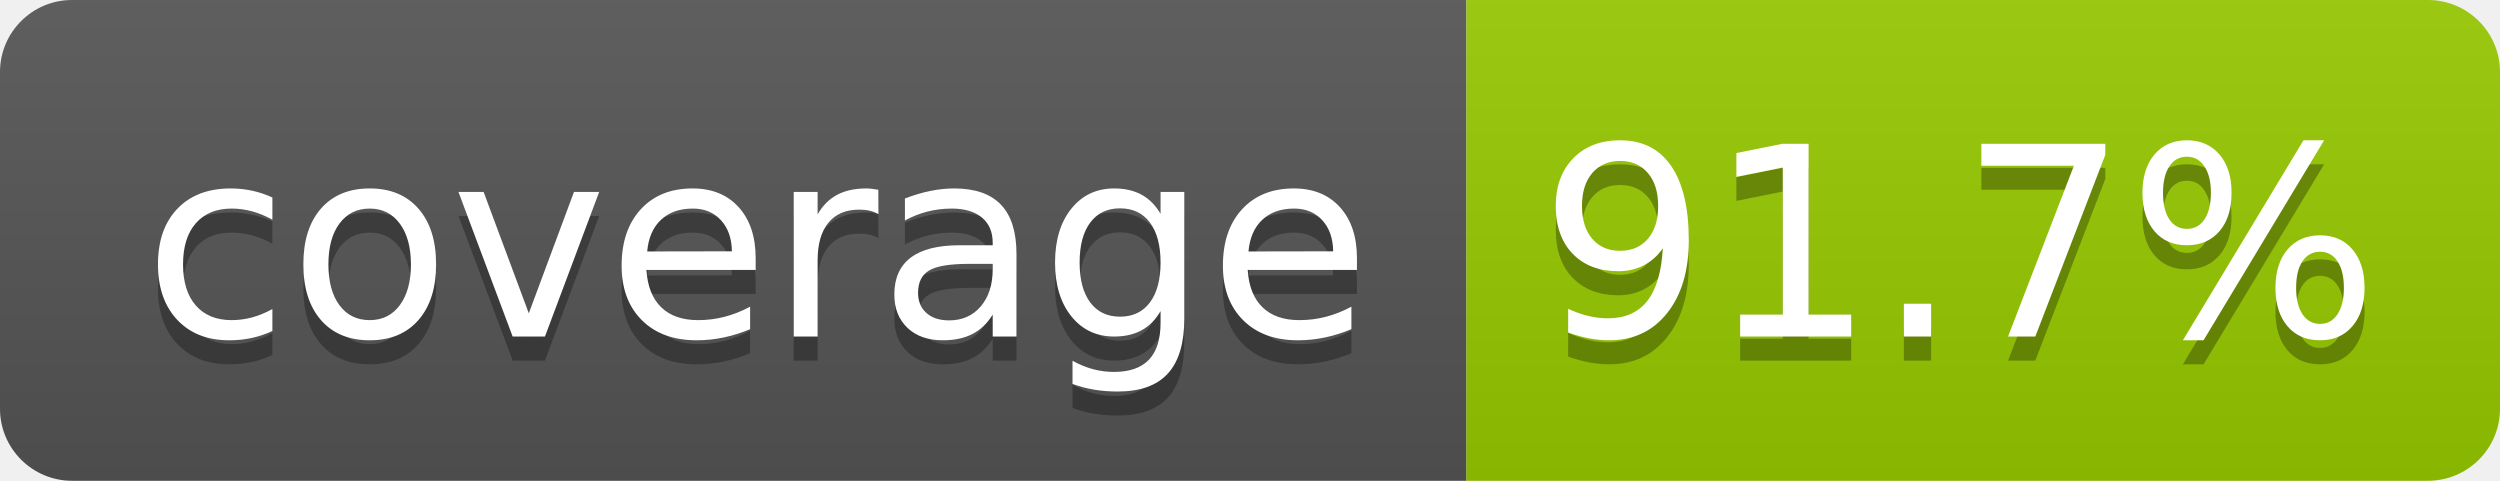
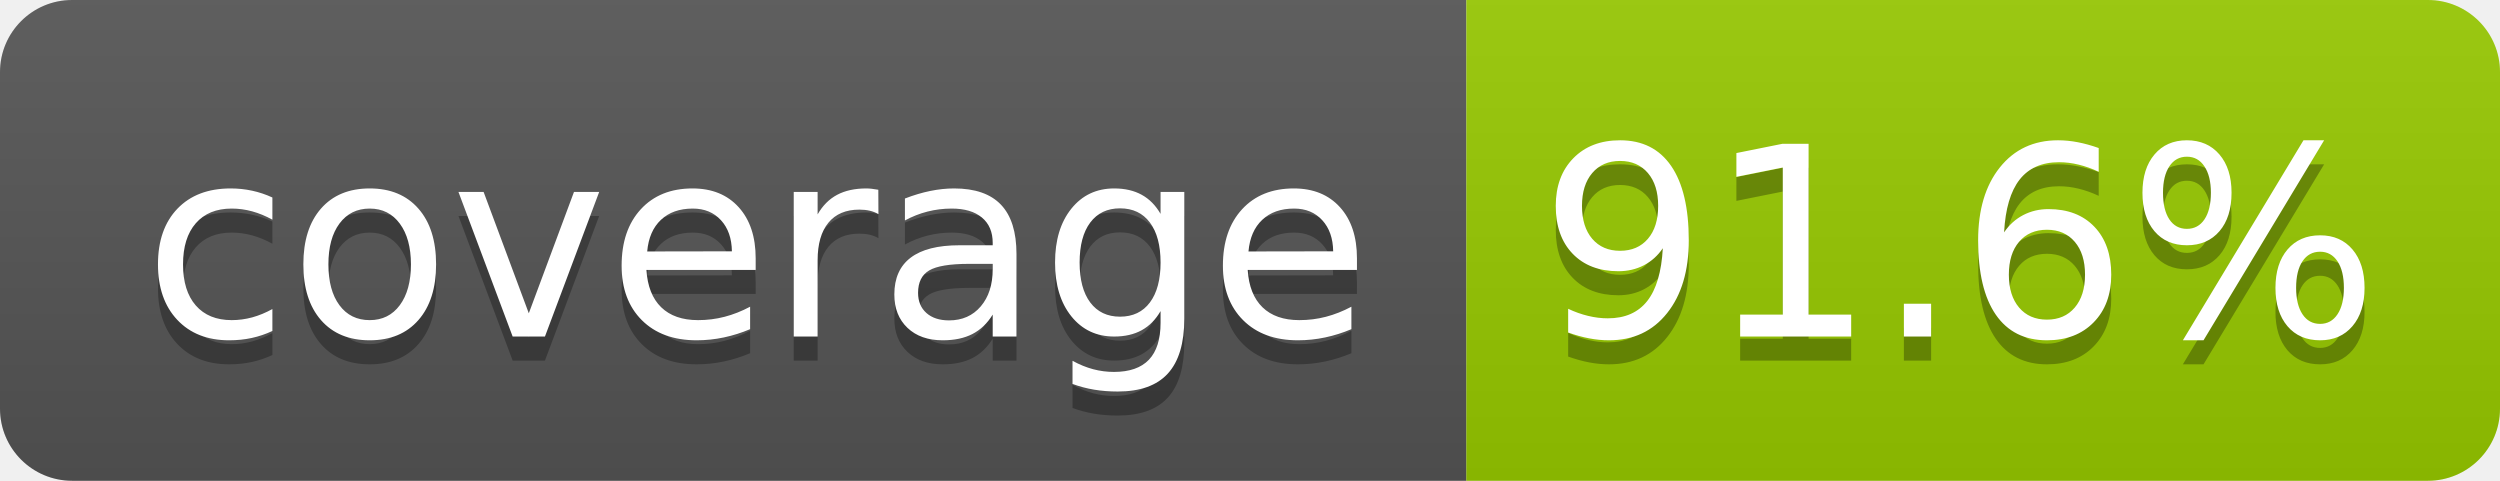
- <svg xmlns="http://www.w3.org/2000/svg" width="104" height="20" role="img" aria-label="coverage: 91.7%">
+ <svg xmlns="http://www.w3.org/2000/svg" width="104" height="20" role="img" aria-label="coverage: 91.6%">
  <linearGradient id="s" x2="0" y2="100%">
    <stop offset="0" stop-color="#bbb" stop-opacity=".1" />
    <stop offset="1" stop-opacity=".1" />
  </linearGradient>
  <clipPath id="r">
    <rect width="104" height="20" rx="3" fill="#fff" />
  </clipPath>
  <g clip-path="url(#r)">
    <rect width="61" height="20" fill="#555" />
    <rect x="61" width="43" height="20" fill="#97ca00" />
    <rect width="104" height="20" fill="url(#s)" />
  </g>
  <g fill="#fff" text-anchor="middle" font-family="Verdana,Geneva,DejaVu Sans,sans-serif" text-rendering="geometricPrecision" font-size="110">
    <text aria-hidden="true" x="315" y="150" fill="#010101" fill-opacity=".3" transform="scale(.1)" textLength="510">coverage</text>
    <text x="315" y="140" transform="scale(.1)" fill="#fff" textLength="510">coverage</text>
-     <text aria-hidden="true" x="815" y="150" fill="#010101" fill-opacity=".3" transform="scale(.1)" textLength="330">91.7%</text>
-     <text x="815" y="140" transform="scale(.1)" fill="#fff" textLength="330">91.7%</text>
+     <text aria-hidden="true" x="815" y="150" fill="#010101" fill-opacity=".3" transform="scale(.1)" textLength="330">91.6%</text>
+     <text x="815" y="140" transform="scale(.1)" fill="#fff" textLength="330">91.6%</text>
  </g>
</svg>
